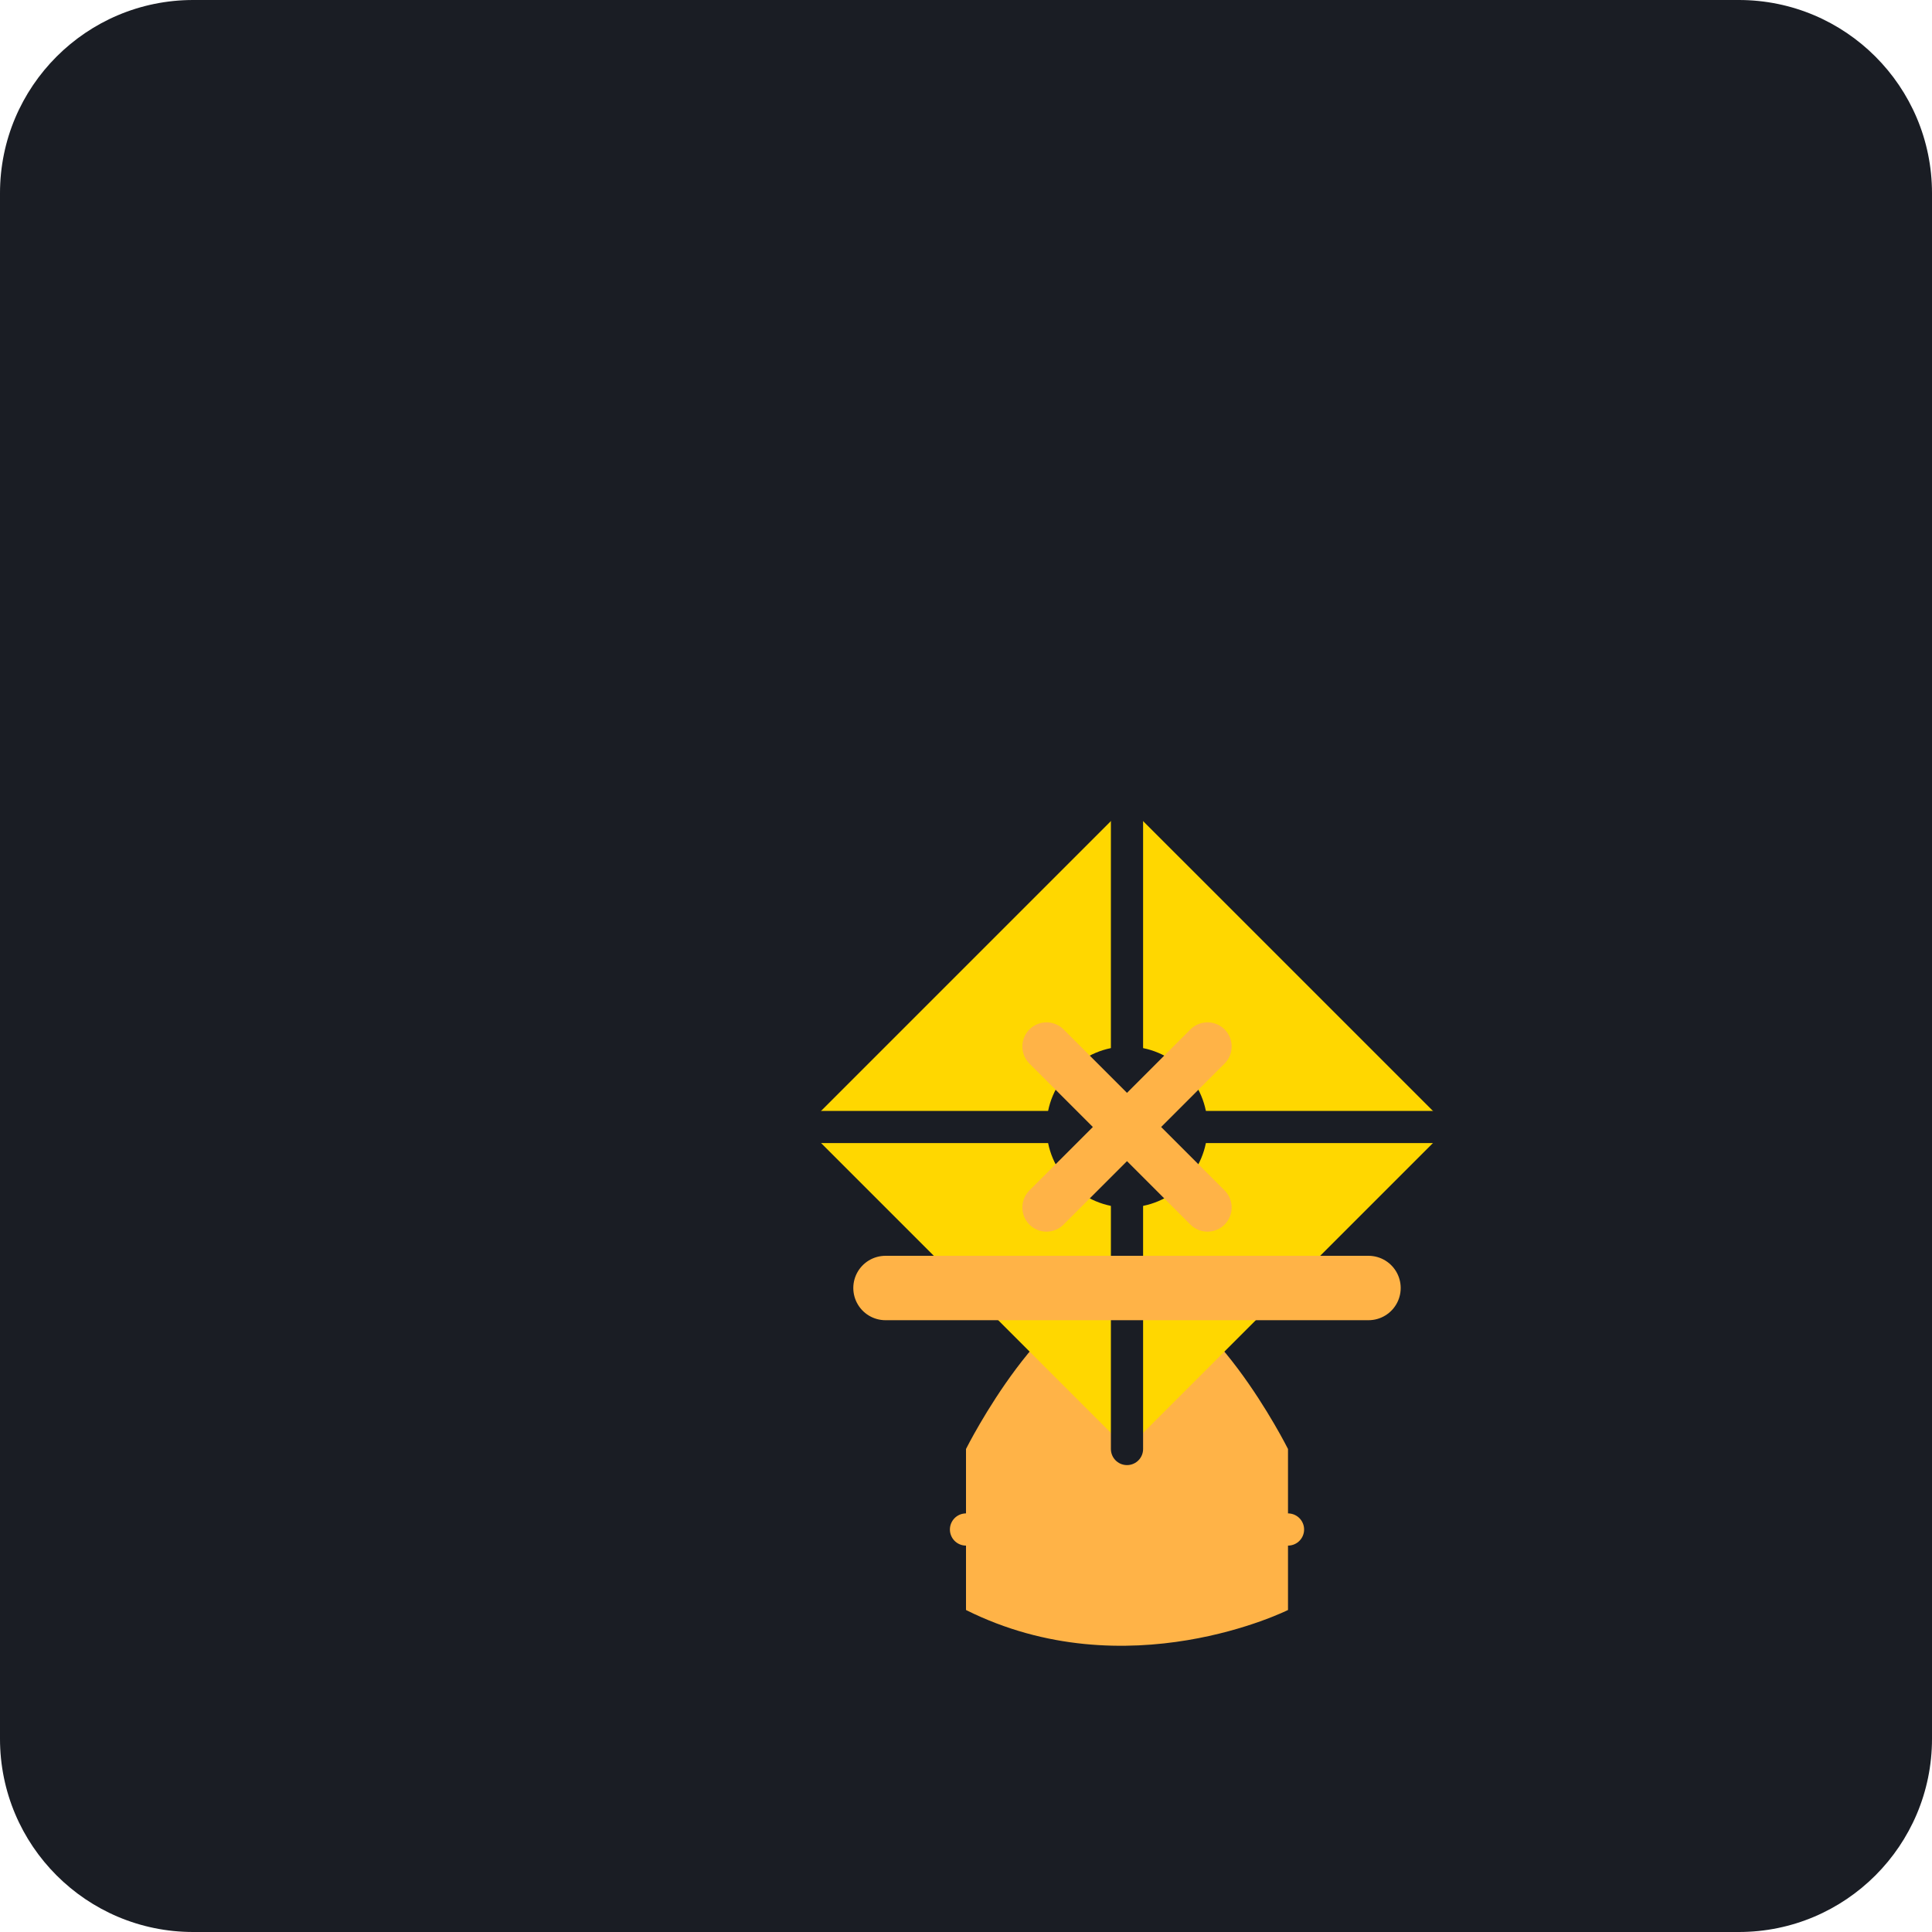
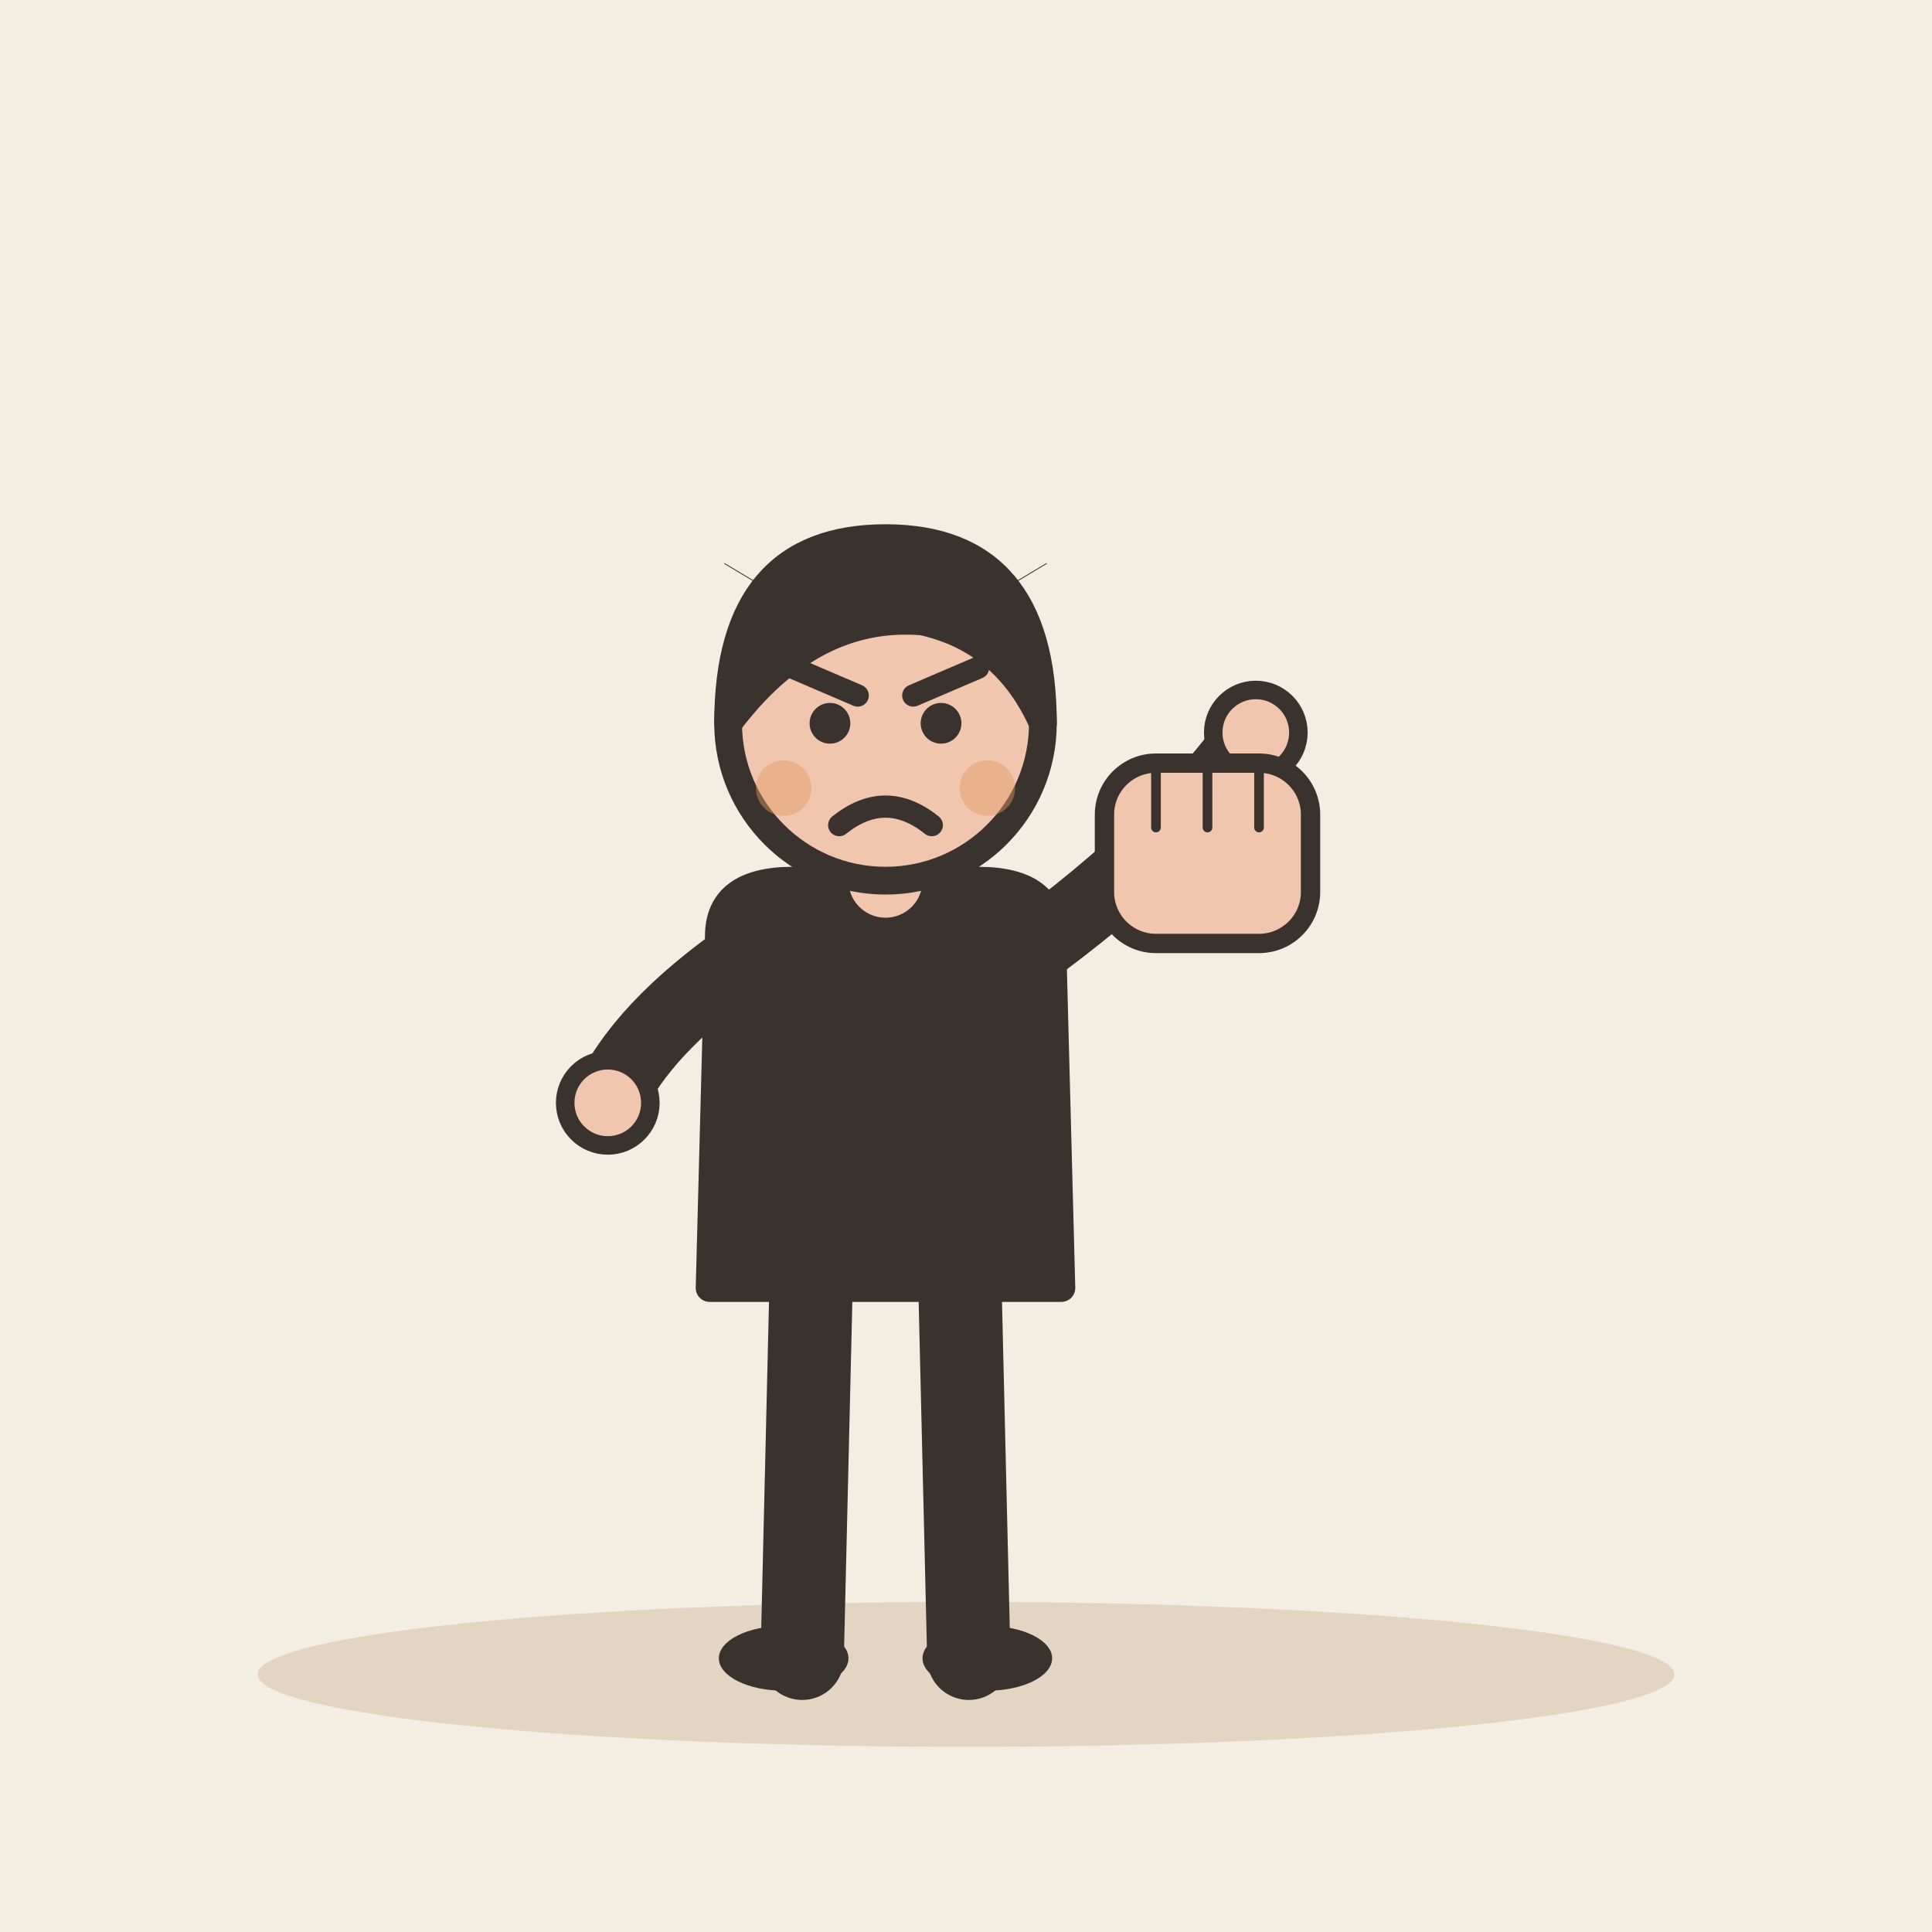
- <svg xmlns="http://www.w3.org/2000/svg" viewBox="0 0 240 240">
-   <rect width="240" height="240" rx="24" fill="#1A1D24" />
-   <g transform="translate(60, 60)">
-     <path d="M60 120 C60 120 70 100 80 100 C90 100 100 120 100 120 L100 140 C100 140 80 150 60 140 Z" fill="#FFB347" />
-     <path d="M40 80 L80 40 L120 80 L80 120 Z" fill="#FFD700" />
-     <path d="M80 40 L80 120" stroke="#1A1D24" stroke-width="4" stroke-linecap="round" />
-     <path d="M40 80 L120 80" stroke="#1A1D24" stroke-width="4" stroke-linecap="round" />
-     <circle cx="80" cy="80" r="10" fill="#1A1D24" />
-     <path d="M70 70 L90 90 M70 90 L90 70" stroke="#FFB347" stroke-width="6" stroke-linecap="round" />
-     <path d="M50 100 L110 100" stroke="#FFB347" stroke-width="8" stroke-linecap="round" />
-     <path d="M60 130 L100 130" stroke="#FFB347" stroke-width="4" stroke-linecap="round" />
+ <svg xmlns="http://www.w3.org/2000/svg" viewBox="0 0 240 240" data-style="editorial">
+   <rect width="240" height="240" fill="#F4EDE2" />
+   <ellipse cx="120" cy="208" rx="88" ry="9" fill="#E3D5C1" />
+   <g transform="translate(110 206) scale(1.15 1.15)">
+     <path d="M-8 -42L-9 0" stroke="#3A332D" stroke-width="9" stroke-linecap="round" fill="none" />
+     <path d="M8 -42L9 0" stroke="#3A332D" stroke-width="9" stroke-linecap="round" fill="none" />
+     <ellipse cx="-11" cy="0" rx="7" ry="3.5" fill="#3A332D" />
+     <ellipse cx="11" cy="0" rx="7" ry="3.5" fill="#3A332D" />
+     <path d="M-18 -78Q-18 -84 -10 -84L10 -84Q18 -84 18 -78L19 -40L-19 -40Z" fill="#3A332D" stroke="#3A332D" stroke-width="3" stroke-linecap="round" stroke-linejoin="round" />
+     <path d="M-15 -76Q-26.5 -68 -30 -60" fill="none" stroke="#3A332D" stroke-width="8" stroke-linecap="round" stroke-linejoin="round" />
+     <circle cx="-30" cy="-60" r="4.6" fill="#F0C7AE" stroke="#3A332D" stroke-linecap="round" stroke-linejoin="round" stroke-width="2" />
+     <path d="M15 -76Q31.5 -88 40 -100" fill="none" stroke="#3A332D" stroke-width="8" stroke-linecap="round" stroke-linejoin="round" />
+     <circle cx="40" cy="-100" r="4.6" fill="#F0C7AE" stroke="#3A332D" stroke-linecap="round" stroke-linejoin="round" stroke-width="2" />
+     <path d="M0 -84L0 -88" stroke="#F0C7AE" stroke-width="8" stroke-linecap="round" fill="none" />
+     <circle cx="0" cy="-101" r="17" fill="#F0C7AE" stroke="#3A332D" stroke-width="3" stroke-linecap="round" stroke-linejoin="round" />
+     <path d="M-17 -101Q-17 -121 0 -121Q17 -121 17 -101Q13 -110 4 -112Q-8 -113 -17 -101Z" fill="#3A332D" stroke="#3A332D" stroke-width="3" stroke-linecap="round" stroke-linejoin="round" />
+     <circle cx="-6" cy="-101" r="2.2" fill="#3A332D" />
+     <circle cx="6" cy="-101" r="2.2" fill="#3A332D" />
+     <path d="M-10 -107L-3 -104" fill="none" stroke="#3A332D" stroke-width="2.4" stroke-linecap="round" stroke-linejoin="round" />
+     <path d="M10 -107L3 -104" fill="none" stroke="#3A332D" stroke-width="2.4" stroke-linecap="round" stroke-linejoin="round" />
+     <path d="M-5 -90Q0 -94 5 -90" fill="none" stroke="#3A332D" stroke-width="2.4" stroke-linecap="round" stroke-linejoin="round" />
+     <circle cx="-11" cy="-94" r="3" fill="#E39A62" opacity="0.45" />
+     <circle cx="11" cy="-94" r="3" fill="#E39A62" opacity="0.45" />
  </g>
+   <g transform="translate(150 106) scale(0.8 0.8)">
+     <rect x="-16" y="-14" width="32" height="28" rx="8" fill="#F0C7AE" stroke="#3A332D" stroke-width="3" stroke-linecap="round" stroke-linejoin="round" />
+     <path d="M-8 -14L-8 -4" stroke="#3A332D" stroke-width="1.5" stroke-linecap="round" fill="none" />
+     <path d="M0 -14L0 -4" stroke="#3A332D" stroke-width="1.5" stroke-linecap="round" fill="none" />
+     <path d="M8 -14L8 -4" stroke="#3A332D" stroke-width="1.5" stroke-linecap="round" fill="none" />
+   </g>
+   <path d="M90 70l10 6M130 70l-10 6" fill="none" stroke="#3A332D" stroke-width="0.1" stroke-linecap="round" stroke-linejoin="round" />
</svg>
